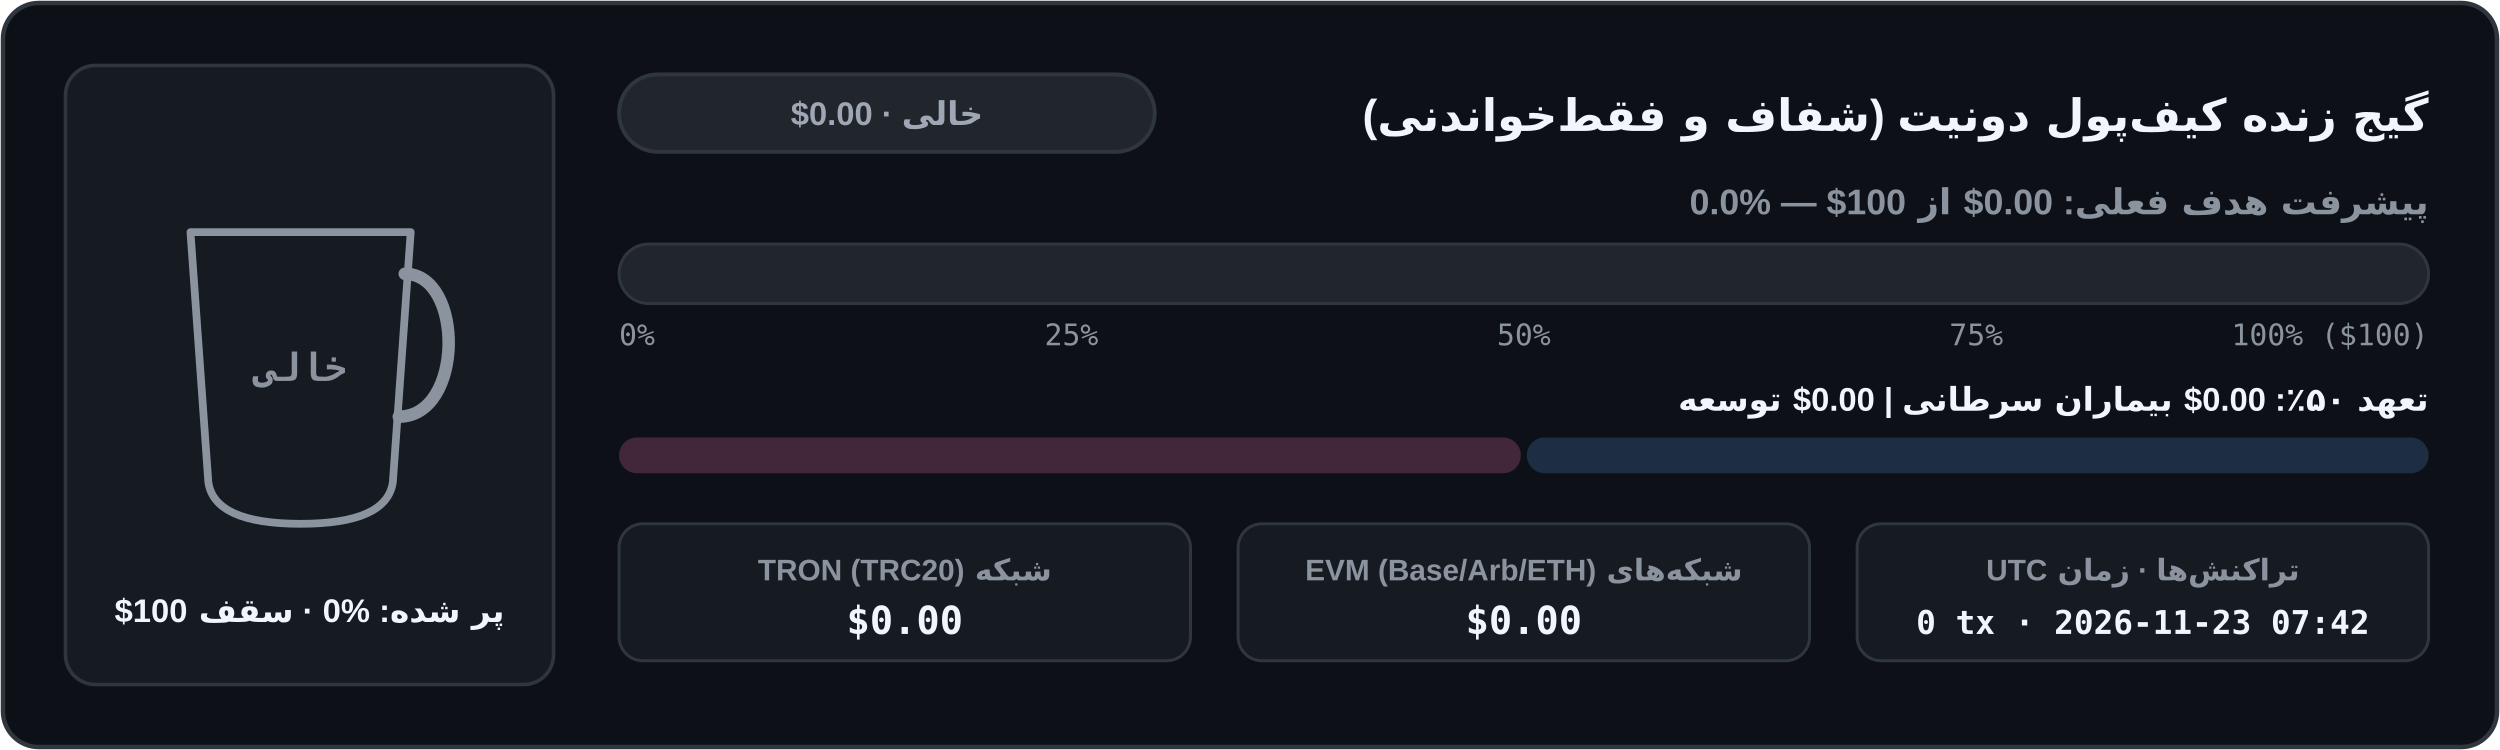
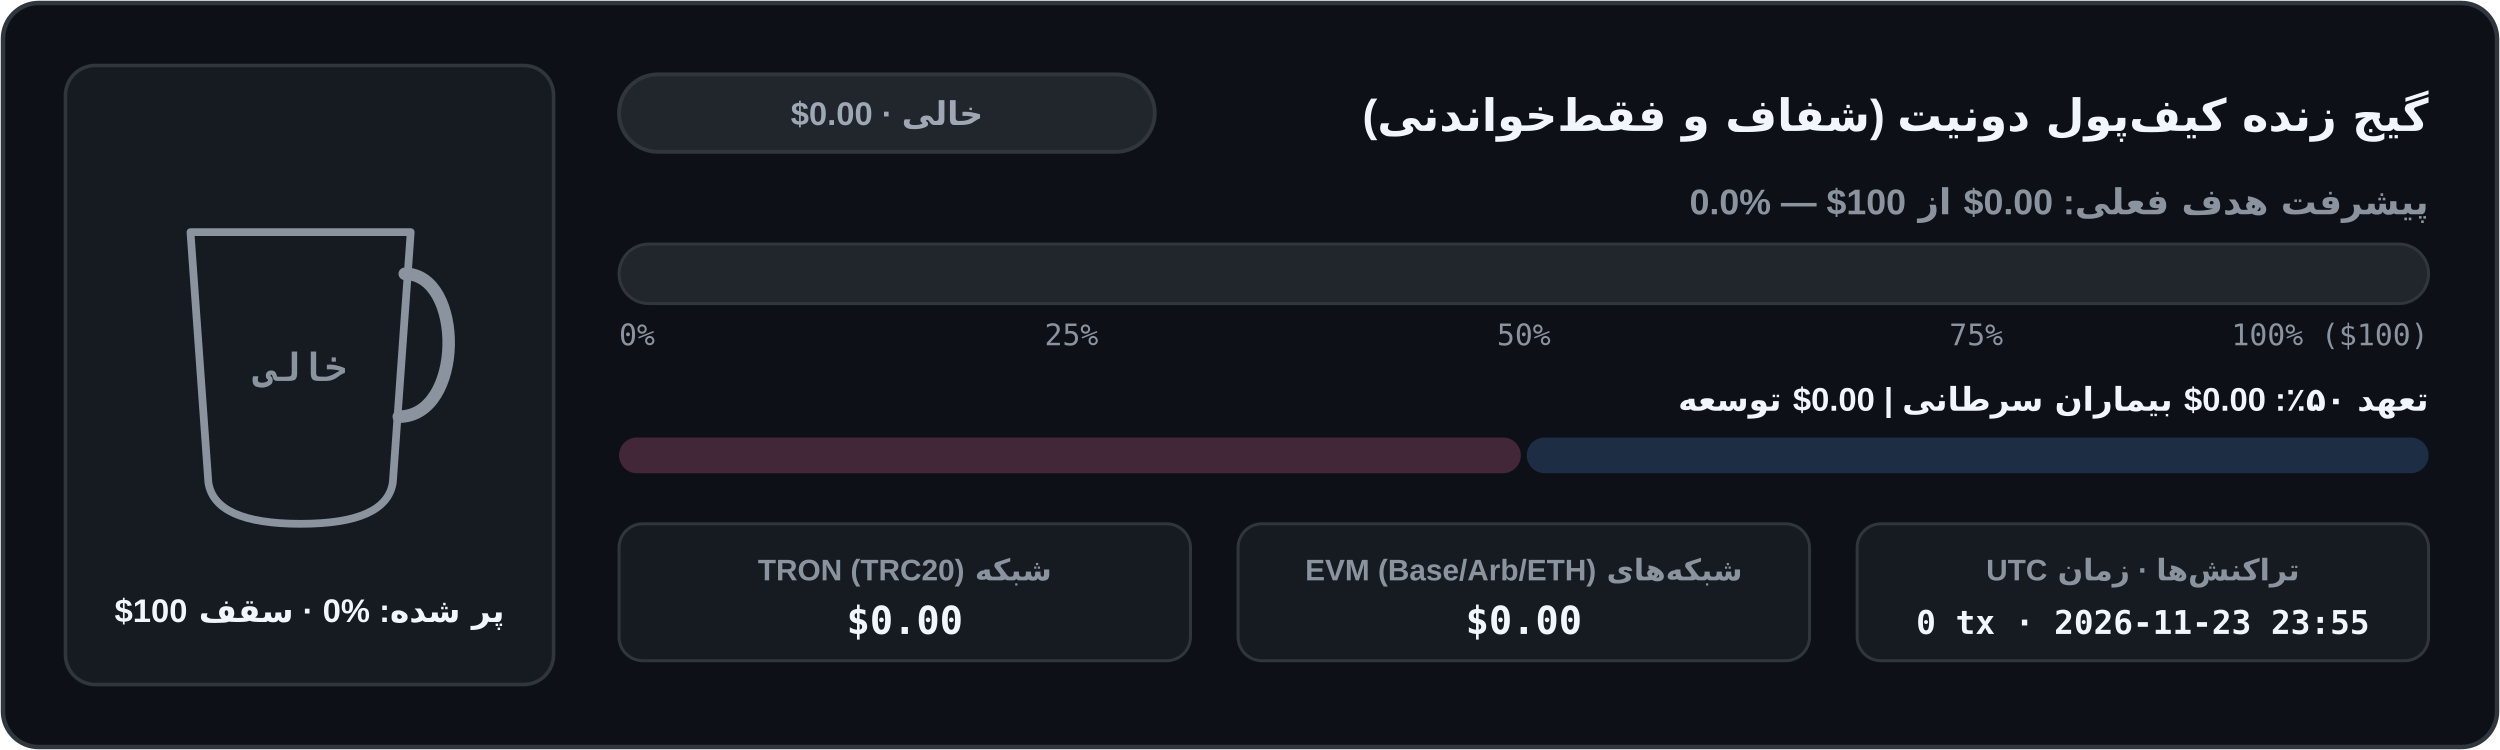
<svg xmlns="http://www.w3.org/2000/svg" width="840" height="252" viewBox="0 0 840 252" role="img" aria-label="نمودار موجودی کیف‌پول شفاف آن‌چین">
  <defs>
    <clipPath id="cup-fa-dark">
      <path d="M 64 78 L 138 78 L 132 162 Q 130 176 101 176 Q 72 176 70 162 Z" />
    </clipPath>
    <linearGradient id="bar-fa-dark" x1="0" x2="1" y1="0" y2="0">
      <stop offset="0%" stop-color="#3fb950" />
      <stop offset="100%" stop-color="#58a6ff" />
    </linearGradient>
    <linearGradient id="coffee-fa-dark" x1="0" x2="0" y1="0" y2="1">
      <stop offset="0%" stop-color="#b07442" />
      <stop offset="100%" stop-color="#6b3e1b" />
    </linearGradient>
  </defs>
  <rect x="1" y="1" width="838" height="250" rx="12" fill="#0d1117" stroke="#30363d" stroke-width="1.5" />
  <rect x="22" y="22" width="164" height="208" rx="10" fill="#161b22" stroke="#30363d" stroke-width="1.2" />
  <line x1="74" y1="152" x2="128" y2="152" stroke="#30363d" stroke-width="1.5" stroke-dasharray="4 3" />
  <g clip-path="url(#cup-fa-dark)">
    <rect x="62" y="76" width="78" height="102" fill="#161b22" />
  </g>
  <path d="M 64 78 L 138 78 L 132 162 Q 130 176 101 176 Q 72 176 70 162 Z" fill="none" stroke="#8b949e" stroke-width="2.6" stroke-linejoin="round" />
  <path d="M 136 92 C 156 92 156 140 134 140" fill="none" stroke="#8b949e" stroke-width="4.2" stroke-linecap="round" />
  <text x="101" y="128" fill="#8b949e" font-family="ui-monospace, SFMono-Regular, Menlo, Consolas, monospace" font-size="13" font-weight="700" text-anchor="middle">خالی</text>
  <text x="104" y="209" fill="#f0f6fc" font-family="system-ui, -apple-system, 'Segoe UI', Tahoma, Arial, sans-serif" font-size="11" font-weight="700" text-anchor="middle" direction="rtl" unicode-bidi="embed">پر شده: ⁦0%⁩ · سقف ⁦$100⁩</text>
  <text x="816" y="44" fill="#f0f6fc" font-family="system-ui, -apple-system, 'Segoe UI', Tahoma, Arial, sans-serif" font-size="15" font-weight="700" text-anchor="start" direction="rtl" unicode-bidi="embed">گیج زنده کیف‌پول دونیت (شفاف و فقط‌خواندنی)</text>
  <rect x="208" y="25" width="180" height="26" rx="13" fill="#21262d" stroke="#30363d" stroke-width="1.3" />
  <text x="298" y="42" fill="#9ea7b3" font-family="system-ui, -apple-system, 'Segoe UI', Tahoma, Arial, sans-serif" font-size="11" font-weight="700" text-anchor="middle" direction="rtl" unicode-bidi="embed">خالی · ⁦$0.00⁩</text>
  <text x="816" y="72" fill="#8b949e" font-family="system-ui, -apple-system, 'Segoe UI', Tahoma, Arial, sans-serif" font-size="12" font-weight="600" text-anchor="start" direction="rtl" unicode-bidi="embed">پیشرفت هدف فعلی: ⁦$0.00⁩ از ⁦$100⁩ — ⁦0.0%⁩</text>
  <rect x="208" y="82" width="608" height="20" rx="10" fill="#21262d" stroke="#30363d" stroke-width="1" />
  <text x="208" y="116" fill="#8b949e" font-family="ui-monospace, SFMono-Regular, Menlo, Consolas, monospace" font-size="10" text-anchor="start">0%</text>
  <text x="360" y="116" fill="#8b949e" font-family="ui-monospace, SFMono-Regular, Menlo, Consolas, monospace" font-size="10" text-anchor="middle">25%</text>
  <text x="512" y="116" fill="#8b949e" font-family="ui-monospace, SFMono-Regular, Menlo, Consolas, monospace" font-size="10" text-anchor="middle">50%</text>
  <text x="664" y="116" fill="#8b949e" font-family="ui-monospace, SFMono-Regular, Menlo, Consolas, monospace" font-size="10" text-anchor="middle">75%</text>
  <text x="816" y="116" fill="#8b949e" font-family="ui-monospace, SFMono-Regular, Menlo, Consolas, monospace" font-size="10" text-anchor="end">100% ($100)</text>
  <text x="816" y="138" fill="#f0f6fc" font-family="system-ui, -apple-system, 'Segoe UI', Tahoma, Arial, sans-serif" font-size="11" font-weight="600" text-anchor="start" direction="rtl" unicode-bidi="embed">تعهد ۵۰٪: ⁦$0.00⁩ بیماران سرطانی  |  ⁦$0.00⁩ توسعه</text>
  <rect x="208" y="147" width="303" height="12" rx="6" fill="#422739" />
  <rect x="513" y="147" width="303" height="12" rx="6" fill="#1d2d44" />
  <rect x="208" y="176" width="192" height="46" rx="8" fill="#161b22" stroke="#30363d" stroke-width="1" />
  <text x="304" y="195" fill="#8b949e" font-family="system-ui, -apple-system, 'Segoe UI', Tahoma, Arial, sans-serif" font-size="10" font-weight="600" text-anchor="middle" direction="rtl" unicode-bidi="embed">شبکه TRON (TRC20)</text>
  <text x="304" y="213" fill="#f0f6fc" font-family="ui-monospace, SFMono-Regular, Menlo, Consolas, monospace" font-size="13" font-weight="700" text-anchor="middle">$0.00</text>
  <rect x="416" y="176" width="192" height="46" rx="8" fill="#161b22" stroke="#30363d" stroke-width="1" />
  <text x="512" y="195" fill="#8b949e" font-family="system-ui, -apple-system, 'Segoe UI', Tahoma, Arial, sans-serif" font-size="10" font-weight="600" text-anchor="middle" direction="rtl" unicode-bidi="embed">شبکه‌های EVM (Base/Arb/ETH)</text>
  <text x="512" y="213" fill="#f0f6fc" font-family="ui-monospace, SFMono-Regular, Menlo, Consolas, monospace" font-size="13" font-weight="700" text-anchor="middle">$0.00</text>
  <rect x="624" y="176" width="192" height="46" rx="8" fill="#161b22" stroke="#30363d" stroke-width="1" />
  <text x="720" y="195" fill="#8b949e" font-family="system-ui, -apple-system, 'Segoe UI', Tahoma, Arial, sans-serif" font-size="10" font-weight="600" text-anchor="middle" direction="rtl" unicode-bidi="embed">تراکنش‌ها · زمان UTC</text>
-   <text x="720" y="213" fill="#f0f6fc" font-family="ui-monospace, SFMono-Regular, Menlo, Consolas, monospace" font-size="11" font-weight="700" text-anchor="middle">0 tx · 2026-11-23 07:42</text>
+   <text x="720" y="213" fill="#f0f6fc" font-family="ui-monospace, SFMono-Regular, Menlo, Consolas, monospace" font-size="11" font-weight="700" text-anchor="middle">0 tx · 2026-11-23 23:55</text>
</svg>
